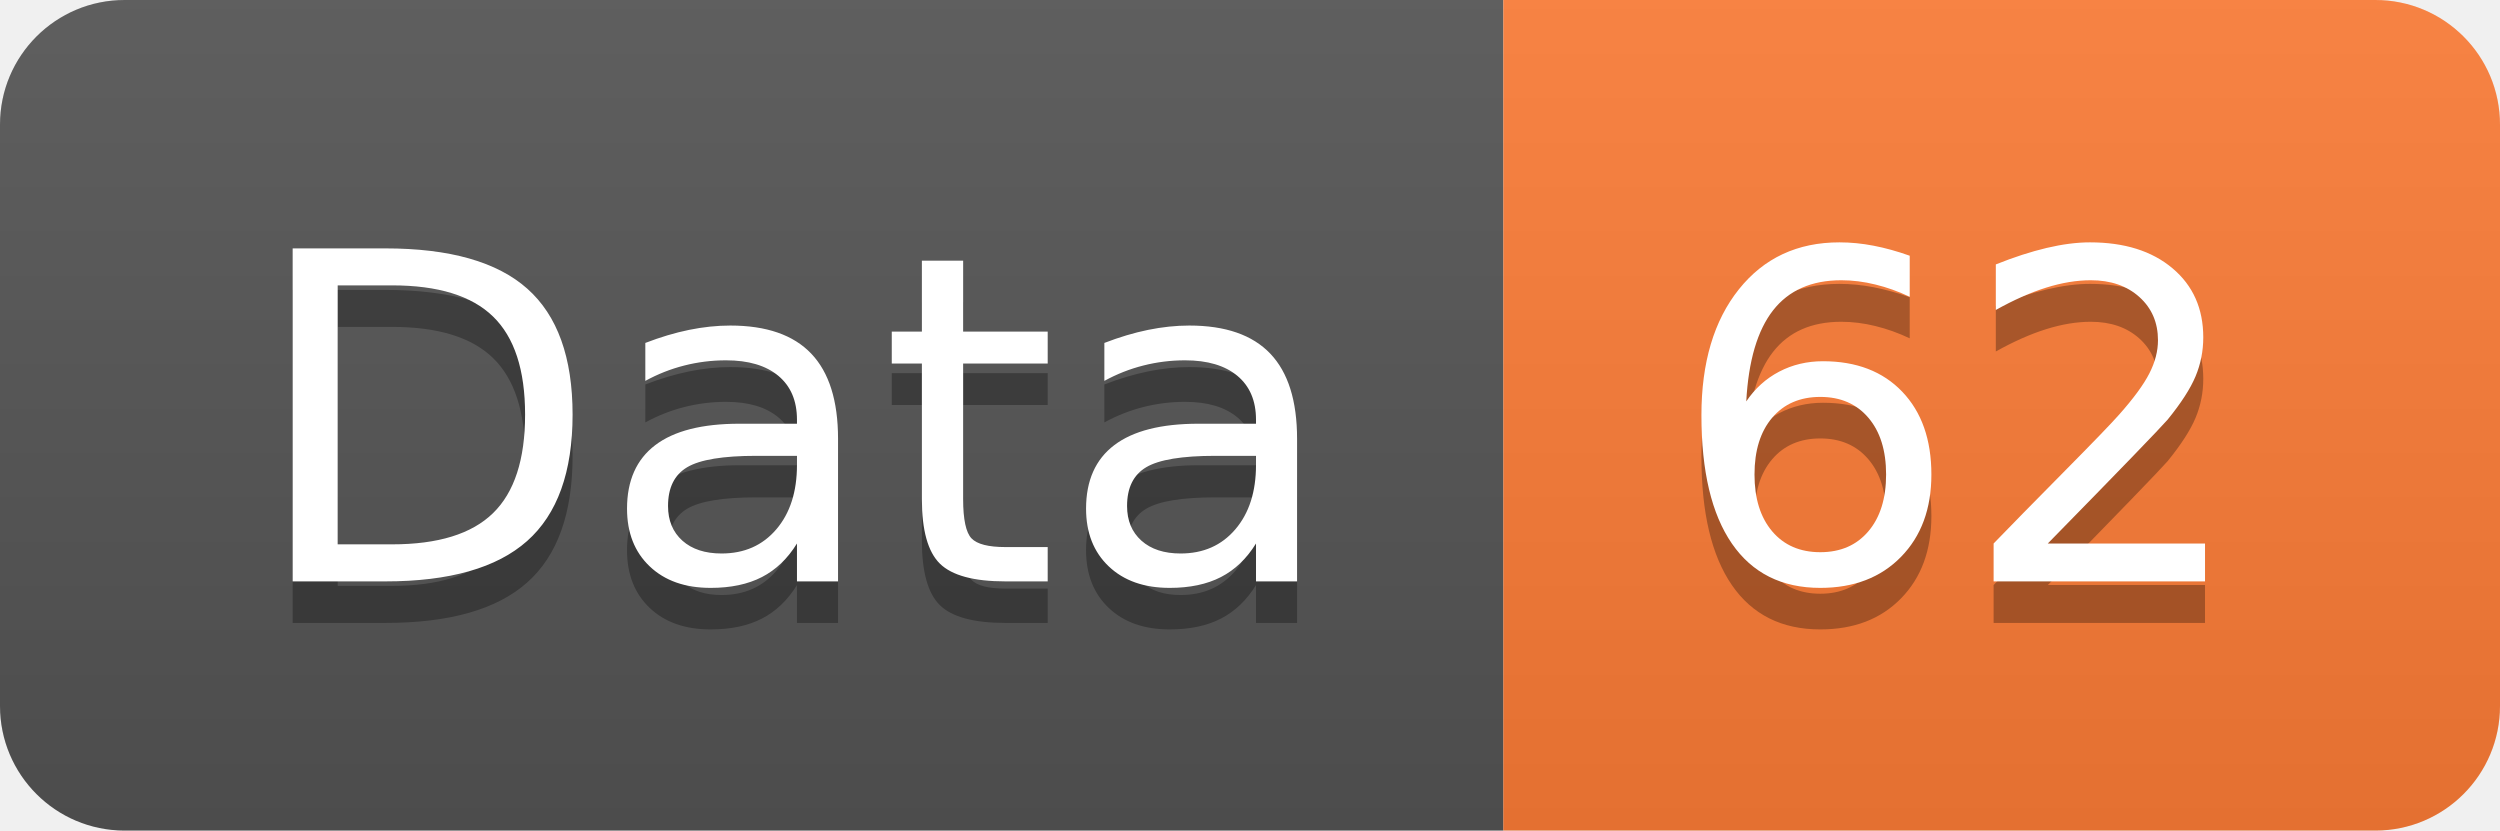
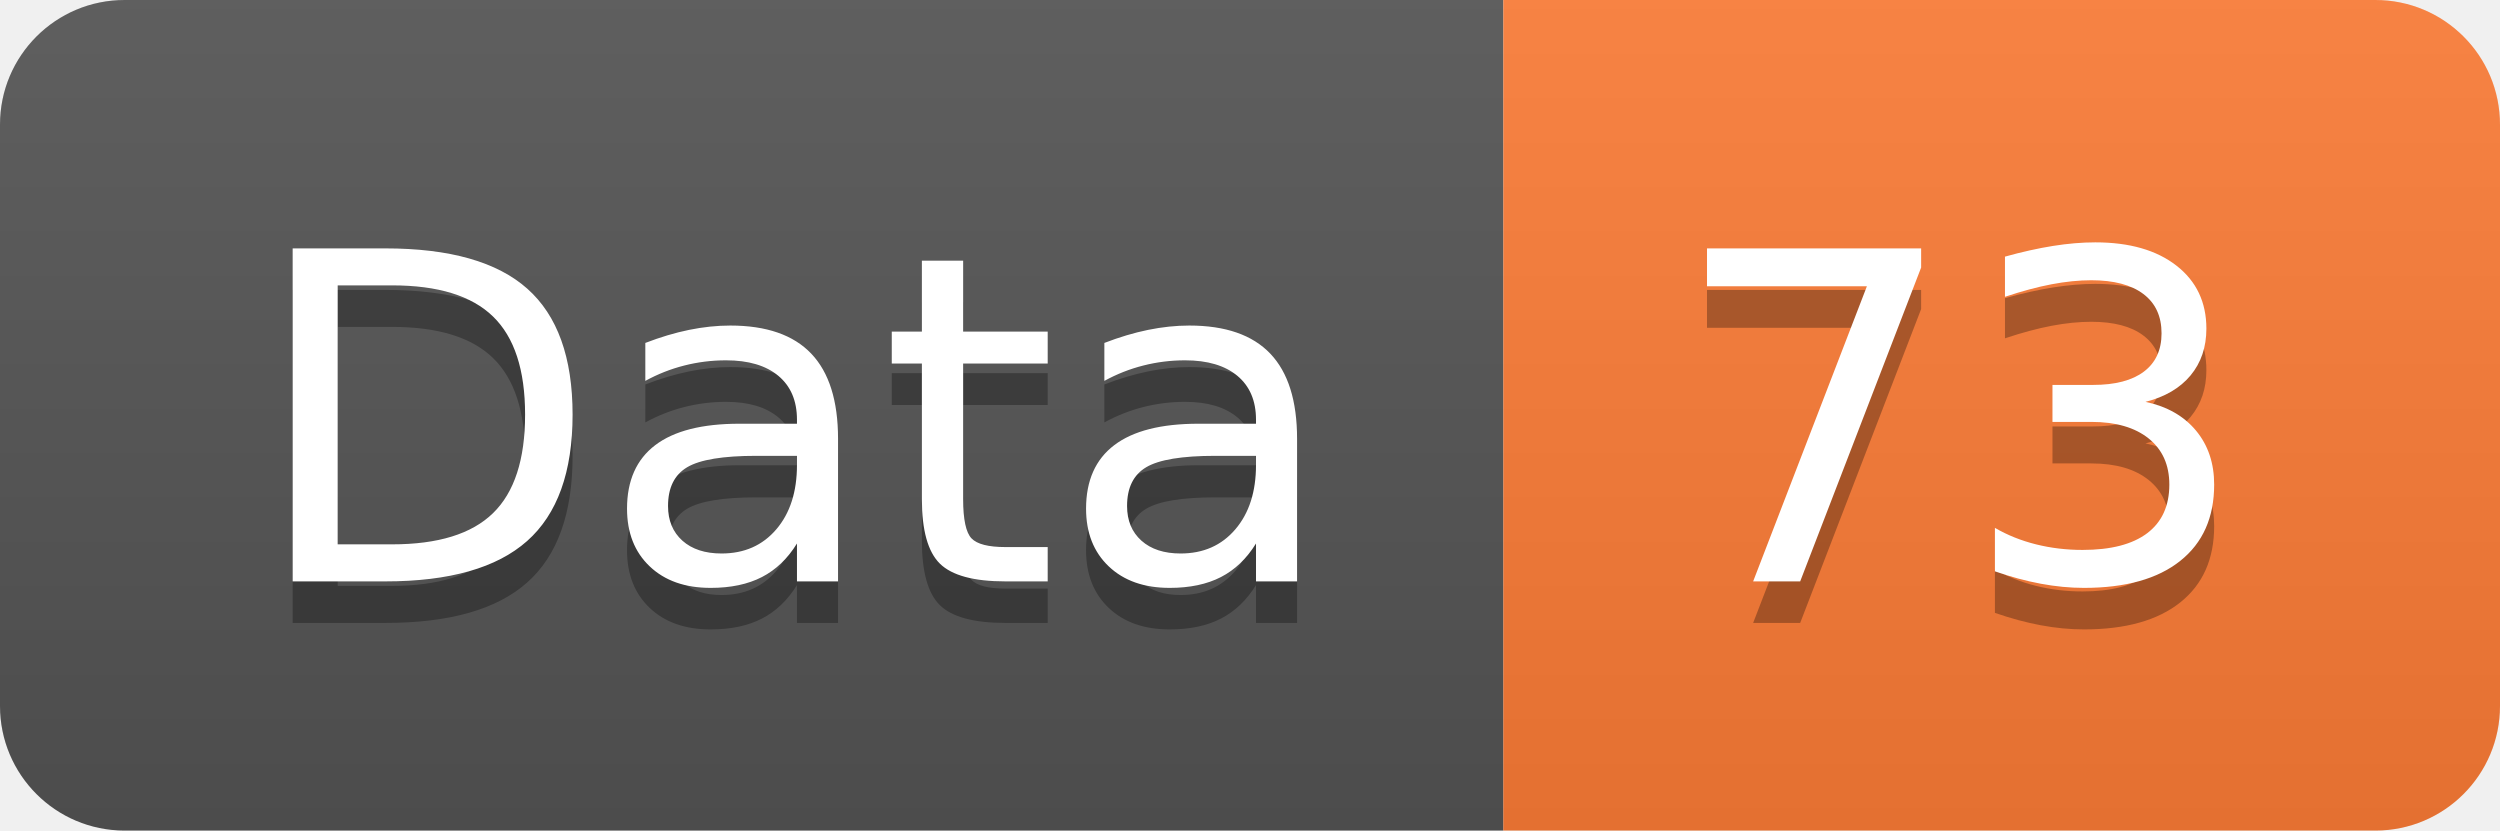
<svg xmlns="http://www.w3.org/2000/svg" width="60.2" height="20">
  <linearGradient id="smooth" x2="0" y2="100%">
    <stop offset="0" stop-color="#bbb" stop-opacity=".1" />
    <stop offset="1" stop-opacity=".1" />
  </linearGradient>
  <clipPath id="round">
    <rect width="60.2" height="20" rx="3" fill="#fff" />
  </clipPath>
  <g clip-path="url(#round)">
    <rect width="36.2" height="20" fill="#555" />
    <rect x="36.2" width="24.0" height="20" fill="#fe7d37" />
    <rect width="60.2" height="20" fill="url(#smooth)" />
  </g>
  <g fill="#fff" text-anchor="middle" font-family="DejaVu Sans,Verdana,Geneva,sans-serif" font-size="110">
    <text x="191.0" y="150" fill="#010101" fill-opacity=".3" transform="scale(0.1)" textLength="262.0" lengthAdjust="spacing">Data</text>
    <text x="191.0" y="140" transform="scale(0.1)" textLength="262.0" lengthAdjust="spacing">Data</text>
-     <text x="472.0" y="150" fill="#010101" fill-opacity=".3" transform="scale(0.1)" textLength="140.0" lengthAdjust="spacing">62</text>
-     <text x="472.0" y="140" transform="scale(0.1)" textLength="140.0" lengthAdjust="spacing">62</text>
+     <text x="472.0" y="150" fill="#010101" fill-opacity=".3" transform="scale(0.1)" textLength="140.0" lengthAdjust="spacing">73</text>
+     <text x="472.0" y="140" transform="scale(0.1)" textLength="140.0" lengthAdjust="spacing">73</text>
  </g>
</svg>
